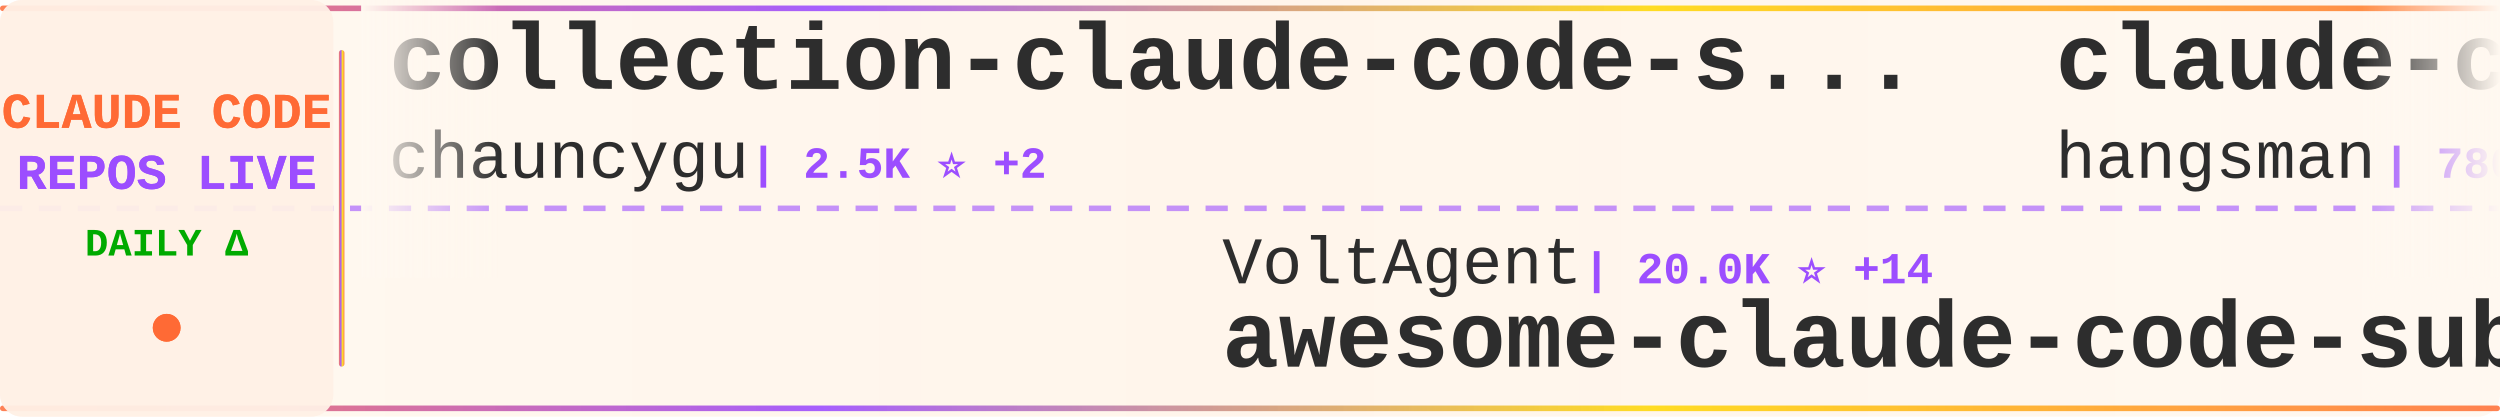
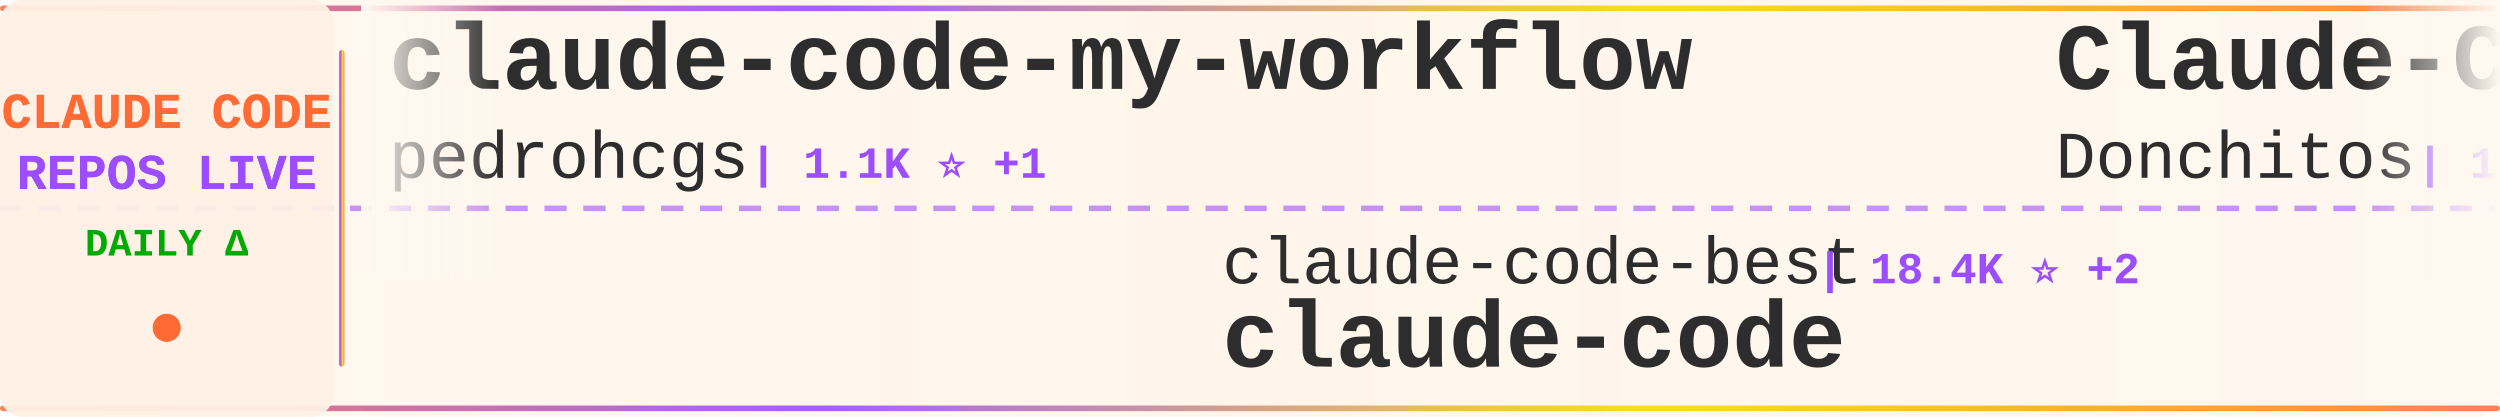
<svg xmlns="http://www.w3.org/2000/svg" width="900" height="150">
  <defs>
    <linearGradient id="tickerBg" x1="0%" y1="0%" x2="100%" y2="0%">
      <stop offset="0%" style="stop-color:#fff8f0;stop-opacity:0.98" />
      <stop offset="50%" style="stop-color:#fff5eb;stop-opacity:1" />
      <stop offset="100%" style="stop-color:#fff8f0;stop-opacity:0.98" />
    </linearGradient>
    <linearGradient id="borderGrad" x1="0%" y1="0%" x2="100%" y2="0%">
      <stop offset="0%" style="stop-color:#FF6B35;stop-opacity:0.85">
        <animate attributeName="stop-opacity" values="0.85;1;0.85" dur="2s" repeatCount="indefinite" />
      </stop>
      <stop offset="33%" style="stop-color:#9C4EFF;stop-opacity:0.9">
        <animate attributeName="stop-opacity" values="0.9;1;0.9" dur="2.2s" repeatCount="indefinite" />
      </stop>
      <stop offset="66%" style="stop-color:#FFD700;stop-opacity:0.85">
        <animate attributeName="stop-opacity" values="0.85;1;0.85" dur="1.8s" repeatCount="indefinite" />
      </stop>
      <stop offset="100%" style="stop-color:#FF6B35;stop-opacity:0.85">
        <animate attributeName="stop-opacity" values="0.85;1;0.85" dur="2s" repeatCount="indefinite" />
      </stop>
    </linearGradient>
    <filter id="textGlow">
      <feGaussianBlur stdDeviation="0.15" result="coloredBlur" />
      <feMerge>
        <feMergeNode in="coloredBlur" />
        <feMergeNode in="SourceGraphic" />
      </feMerge>
    </filter>
    <filter id="metricGlow">
      <feGaussianBlur stdDeviation="0.2" result="coloredBlur" />
      <feMerge>
        <feMergeNode in="coloredBlur" />
        <feMergeNode in="SourceGraphic" />
      </feMerge>
    </filter>
    <linearGradient id="leftFade" x1="0%" y1="0%" x2="100%" y2="0%">
      <stop offset="0%" style="stop-color:#fff8f0;stop-opacity:1" />
      <stop offset="100%" style="stop-color:#fff8f0;stop-opacity:0" />
    </linearGradient>
    <linearGradient id="rightFade" x1="0%" y1="0%" x2="100%" y2="0%">
      <stop offset="0%" style="stop-color:#fff8f0;stop-opacity:0" />
      <stop offset="100%" style="stop-color:#fff8f0;stop-opacity:1" />
    </linearGradient>
  </defs>
  <rect width="900" height="150" fill="url(#tickerBg)" rx="8" />
  <rect x="0" y="2" width="900" height="2" fill="url(#borderGrad)" rx="1" />
  <rect x="0" y="146" width="900" height="2" fill="url(#borderGrad)" rx="1" />
  <line x1="0" y1="75" x2="900" y2="75" stroke="#9C4EFF" stroke-width="2" stroke-dasharray="8 6" opacity="0.6" />
  <rect x="0" y="0" width="120" height="150" fill="#fff0e6" opacity="0.95" rx="8" />
  <text x="60" y="46" font-family="'Courier New', monospace" font-size="18" font-weight="bold" fill="#FF6B35" text-anchor="middle" filter="url(#textGlow)">
    CLAUDE CODE
  </text>
  <text x="60" y="68" font-family="'Courier New', monospace" font-size="18" font-weight="bold" fill="#9C4EFF" text-anchor="middle" filter="url(#textGlow)">
    REPOS LIVE
  </text>
  <text x="60" y="92" font-family="'Courier New', monospace" font-size="14" font-weight="bold" fill="#00aa00" text-anchor="middle">
    DAILY Δ
  </text>
  <circle cx="60" cy="118" r="5" fill="#FF6B35" filter="url(#metricGlow)">
    <animate attributeName="r" values="4;6;4" dur="1.5s" repeatCount="indefinite" />
    <animate attributeName="opacity" values="0.6;1;0.6" dur="1.5s" repeatCount="indefinite" />
  </circle>
  <rect x="122" y="18" width="2" height="114" fill="url(#borderGrad)" rx="1" />
  <clipPath id="tickerClip">
    <rect x="130" y="0" width="770" height="150" />
  </clipPath>
  <g clip-path="url(#tickerClip)">
    <g id="tickerItems">
      <animateTransform attributeName="transform" attributeType="XML" type="translate" from="0 0" to="-3000 0" dur="54s" repeatCount="indefinite" />
      <g transform="translate(0, 0)">
-         <text x="140" y="32" font-family="'Courier New', monospace" font-size="34" font-weight="bold" fill="#2d2d2d">collection-claude-code-s...</text>
-         <text x="140" y="64" font-family="'Courier New', monospace" font-size="24" font-weight="normal" fill="#2d2d2d" opacity="1.0">chauncygu</text>
-         <text x="270" y="64" font-family="'Courier New', monospace" font-size="16" font-weight="bold" fill="#9C4EFF"> | 2.5K ⭐ +2</text>
+         <text x="140" y="32" font-family="'Courier New', monospace" font-size="34" font-weight="bold" fill="#2d2d2d">claude-code-my-workflow</text>
+         <text x="140" y="64" font-family="'Courier New', monospace" font-size="24" font-weight="normal" fill="#2d2d2d" opacity="1.0">pedrohcgs</text>
+         <text x="270" y="64" font-family="'Courier New', monospace" font-size="16" font-weight="bold" fill="#9C4EFF"> | 1.1K ⭐ +1</text>
      </g>
      <g transform="translate(300, 0)">
-         <text x="140" y="102" font-family="'Courier New', monospace" font-size="24" font-weight="normal" fill="#2d2d2d" opacity="1.0">VoltAgent</text>
-         <text x="270" y="102" font-family="'Courier New', monospace" font-size="16" font-weight="bold" fill="#9C4EFF"> | 20.0K ⭐ +14</text>
-         <text x="140" y="132" font-family="'Courier New', monospace" font-size="34" font-weight="bold" fill="#2d2d2d">awesome-claude-code-suba...</text>
+         <text x="140" y="102" font-family="'Courier New', monospace" font-size="24" font-weight="normal" fill="#2d2d2d" opacity="1.0">claude-code-best</text>
+         <text x="354" y="102" font-family="'Courier New', monospace" font-size="16" font-weight="bold" fill="#9C4EFF"> | 18.4K ⭐ +2</text>
+         <text x="140" y="132" font-family="'Courier New', monospace" font-size="34" font-weight="bold" fill="#2d2d2d">claude-code</text>
      </g>
      <g transform="translate(600, 0)">
-         <text x="140" y="32" font-family="'Courier New', monospace" font-size="34" font-weight="bold" fill="#2d2d2d">claude-code-source</text>
-         <text x="140" y="64" font-family="'Courier New', monospace" font-size="24" font-weight="normal" fill="#2d2d2d" opacity="1.0">hangsman</text>
-         <text x="258" y="64" font-family="'Courier New', monospace" font-size="16" font-weight="bold" fill="#9C4EFF"> | 780 ⭐ +1</text>
+         <text x="140" y="32" font-family="'Courier New', monospace" font-size="34" font-weight="bold" fill="#2d2d2d">Claude-Code-Game-Studios</text>
+         <text x="140" y="64" font-family="'Courier New', monospace" font-size="24" font-weight="normal" fill="#2d2d2d" opacity="1.0">Donchitos</text>
+         <text x="270" y="64" font-family="'Courier New', monospace" font-size="16" font-weight="bold" fill="#9C4EFF"> | 19.1K ⭐ +13</text>
      </g>
      <g transform="translate(900, 0)">
-         <text x="140" y="102" font-family="'Courier New', monospace" font-size="24" font-weight="normal" fill="#2d2d2d" opacity="1.0">Pimzino</text>
-         <text x="246" y="102" font-family="'Courier New', monospace" font-size="16" font-weight="bold" fill="#9C4EFF"> | 3.7K ⭐ +1</text>
-         <text x="140" y="132" font-family="'Courier New', monospace" font-size="34" font-weight="bold" fill="#2d2d2d">claude-code-spec-workflo...</text>
+         <text x="140" y="102" font-family="'Courier New', monospace" font-size="24" font-weight="normal" fill="#2d2d2d" opacity="1.0">multica-ai</text>
+         <text x="282" y="102" font-family="'Courier New', monospace" font-size="16" font-weight="bold" fill="#9C4EFF"> | 134.0K ⭐ +227</text>
+         <text x="140" y="132" font-family="'Courier New', monospace" font-size="34" font-weight="bold" fill="#2d2d2d">andrej-karpathy-skills</text>
      </g>
      <g transform="translate(1200, 0)">
-         <text x="140" y="32" font-family="'Courier New', monospace" font-size="34" font-weight="bold" fill="#2d2d2d">claude_code_src</text>
-         <text x="140" y="64" font-family="'Courier New', monospace" font-size="24" font-weight="normal" fill="#2d2d2d" opacity="1.0">ponponon</text>
-         <text x="258" y="64" font-family="'Courier New', monospace" font-size="16" font-weight="bold" fill="#9C4EFF"> | 2.2K ⭐ +3</text>
-       </g>
-       <g transform="translate(1500, 0)">
-         <text x="140" y="102" font-family="'Courier New', monospace" font-size="24" font-weight="normal" fill="#2d2d2d" opacity="1.0">nanocoai</text>
-         <text x="258" y="102" font-family="'Courier New', monospace" font-size="16" font-weight="bold" fill="#9C4EFF"> | 29.0K ⭐ +11</text>
-         <text x="140" y="132" font-family="'Courier New', monospace" font-size="34" font-weight="bold" fill="#2d2d2d">nanoclaw</text>
-       </g>
-       <g transform="translate(1800, 0)">
-         <text x="140" y="32" font-family="'Courier New', monospace" font-size="34" font-weight="bold" fill="#2d2d2d">claude-code-tips</text>
-         <text x="140" y="64" font-family="'Courier New', monospace" font-size="24" font-weight="normal" fill="#2d2d2d" opacity="1.0">ykdojo</text>
-         <text x="234" y="64" font-family="'Courier New', monospace" font-size="16" font-weight="bold" fill="#9C4EFF"> | 8.3K ⭐ +2</text>
-       </g>
-       <g transform="translate(2100, 0)">
-         <text x="140" y="102" font-family="'Courier New', monospace" font-size="24" font-weight="normal" fill="#2d2d2d" opacity="1.0">luongnv89</text>
-         <text x="270" y="102" font-family="'Courier New', monospace" font-size="16" font-weight="bold" fill="#9C4EFF"> | 33.3K ⭐ +38</text>
-         <text x="140" y="132" font-family="'Courier New', monospace" font-size="34" font-weight="bold" fill="#2d2d2d">claude-howto</text>
-       </g>
-       <g transform="translate(2400, 0)">
        <text x="140" y="32" font-family="'Courier New', monospace" font-size="34" font-weight="bold" fill="#2d2d2d">claude-code-source-build</text>
        <text x="140" y="64" font-family="'Courier New', monospace" font-size="24" font-weight="normal" fill="#2d2d2d" opacity="1.0">andrew-kramer-inno</text>
        <text x="378" y="64" font-family="'Courier New', monospace" font-size="16" font-weight="bold" fill="#9C4EFF"> | 589 ⭐</text>
      </g>
+       <g transform="translate(1500, 0)">
+         <text x="140" y="102" font-family="'Courier New', monospace" font-size="24" font-weight="normal" fill="#2d2d2d" opacity="1.0">anthropics</text>
+         <text x="282" y="102" font-family="'Courier New', monospace" font-size="16" font-weight="bold" fill="#9C4EFF"> | 124.4K ⭐ +34</text>
+         <text x="140" y="132" font-family="'Courier New', monospace" font-size="34" font-weight="bold" fill="#2d2d2d">claude-code</text>
+       </g>
+       <g transform="translate(1800, 0)">
+         <text x="140" y="32" font-family="'Courier New', monospace" font-size="34" font-weight="bold" fill="#2d2d2d">claude-code-rev</text>
+         <text x="140" y="64" font-family="'Courier New', monospace" font-size="24" font-weight="normal" fill="#2d2d2d" opacity="1.0">oboard</text>
+         <text x="234" y="64" font-family="'Courier New', monospace" font-size="16" font-weight="bold" fill="#9C4EFF"> | 3.1K ⭐</text>
+       </g>
+       <g transform="translate(2100, 0)">
+         <text x="140" y="102" font-family="'Courier New', monospace" font-size="24" font-weight="normal" fill="#2d2d2d" opacity="1.0">guanshan</text>
+         <text x="258" y="102" font-family="'Courier New', monospace" font-size="16" font-weight="bold" fill="#9C4EFF"> | 59 ⭐</text>
+         <text x="140" y="132" font-family="'Courier New', monospace" font-size="34" font-weight="bold" fill="#2d2d2d">ClaudeCode</text>
+       </g>
+       <g transform="translate(2400, 0)">
+         <text x="140" y="32" font-family="'Courier New', monospace" font-size="34" font-weight="bold" fill="#2d2d2d">claude-code-tudou</text>
+         <text x="140" y="64" font-family="'Courier New', monospace" font-size="24" font-weight="normal" fill="#2d2d2d" opacity="1.0">AICoderTudou</text>
+         <text x="306" y="64" font-family="'Courier New', monospace" font-size="16" font-weight="bold" fill="#9C4EFF"> | 501 ⭐</text>
+       </g>
      <g transform="translate(2700, 0)">
-         <text x="140" y="102" font-family="'Courier New', monospace" font-size="24" font-weight="normal" fill="#2d2d2d" opacity="1.0">fuergaosi233</text>
-         <text x="306" y="102" font-family="'Courier New', monospace" font-size="16" font-weight="bold" fill="#9C4EFF"> | 2.6K ⭐ +1</text>
+         <text x="140" y="102" font-family="'Courier New', monospace" font-size="24" font-weight="normal" fill="#2d2d2d" opacity="1.0">1rgs</text>
+         <text x="210" y="102" font-family="'Courier New', monospace" font-size="16" font-weight="bold" fill="#9C4EFF"> | 3.6K ⭐ +3</text>
        <text x="140" y="132" font-family="'Courier New', monospace" font-size="34" font-weight="bold" fill="#2d2d2d">claude-code-proxy</text>
      </g>
      <g transform="translate(3000, 0)">
-         <text x="140" y="32" font-family="'Courier New', monospace" font-size="34" font-weight="bold" fill="#2d2d2d">collection-claude-code-s...</text>
-         <text x="140" y="64" font-family="'Courier New', monospace" font-size="24" font-weight="normal" fill="#2d2d2d" opacity="1.0">chauncygu</text>
-         <text x="270" y="64" font-family="'Courier New', monospace" font-size="16" font-weight="bold" fill="#9C4EFF"> | 2.5K ⭐ +2</text>
+         <text x="140" y="32" font-family="'Courier New', monospace" font-size="34" font-weight="bold" fill="#2d2d2d">claude-code-my-workflow</text>
+         <text x="140" y="64" font-family="'Courier New', monospace" font-size="24" font-weight="normal" fill="#2d2d2d" opacity="1.0">pedrohcgs</text>
+         <text x="270" y="64" font-family="'Courier New', monospace" font-size="16" font-weight="bold" fill="#9C4EFF"> | 1.1K ⭐ +1</text>
      </g>
      <g transform="translate(3300, 0)">
-         <text x="140" y="102" font-family="'Courier New', monospace" font-size="24" font-weight="normal" fill="#2d2d2d" opacity="1.0">VoltAgent</text>
-         <text x="270" y="102" font-family="'Courier New', monospace" font-size="16" font-weight="bold" fill="#9C4EFF"> | 20.0K ⭐ +14</text>
-         <text x="140" y="132" font-family="'Courier New', monospace" font-size="34" font-weight="bold" fill="#2d2d2d">awesome-claude-code-suba...</text>
+         <text x="140" y="102" font-family="'Courier New', monospace" font-size="24" font-weight="normal" fill="#2d2d2d" opacity="1.0">claude-code-best</text>
+         <text x="354" y="102" font-family="'Courier New', monospace" font-size="16" font-weight="bold" fill="#9C4EFF"> | 18.4K ⭐ +2</text>
+         <text x="140" y="132" font-family="'Courier New', monospace" font-size="34" font-weight="bold" fill="#2d2d2d">claude-code</text>
      </g>
      <g transform="translate(3600, 0)">
-         <text x="140" y="32" font-family="'Courier New', monospace" font-size="34" font-weight="bold" fill="#2d2d2d">claude-code-source</text>
-         <text x="140" y="64" font-family="'Courier New', monospace" font-size="24" font-weight="normal" fill="#2d2d2d" opacity="1.0">hangsman</text>
-         <text x="258" y="64" font-family="'Courier New', monospace" font-size="16" font-weight="bold" fill="#9C4EFF"> | 780 ⭐ +1</text>
+         <text x="140" y="32" font-family="'Courier New', monospace" font-size="34" font-weight="bold" fill="#2d2d2d">Claude-Code-Game-Studios</text>
+         <text x="140" y="64" font-family="'Courier New', monospace" font-size="24" font-weight="normal" fill="#2d2d2d" opacity="1.0">Donchitos</text>
+         <text x="270" y="64" font-family="'Courier New', monospace" font-size="16" font-weight="bold" fill="#9C4EFF"> | 19.1K ⭐ +13</text>
      </g>
      <g transform="translate(3900, 0)">
-         <text x="140" y="102" font-family="'Courier New', monospace" font-size="24" font-weight="normal" fill="#2d2d2d" opacity="1.0">Pimzino</text>
-         <text x="246" y="102" font-family="'Courier New', monospace" font-size="16" font-weight="bold" fill="#9C4EFF"> | 3.7K ⭐ +1</text>
-         <text x="140" y="132" font-family="'Courier New', monospace" font-size="34" font-weight="bold" fill="#2d2d2d">claude-code-spec-workflo...</text>
+         <text x="140" y="102" font-family="'Courier New', monospace" font-size="24" font-weight="normal" fill="#2d2d2d" opacity="1.0">multica-ai</text>
+         <text x="282" y="102" font-family="'Courier New', monospace" font-size="16" font-weight="bold" fill="#9C4EFF"> | 134.0K ⭐ +227</text>
+         <text x="140" y="132" font-family="'Courier New', monospace" font-size="34" font-weight="bold" fill="#2d2d2d">andrej-karpathy-skills</text>
      </g>
    </g>
  </g>
  <rect x="130" y="0" width="50" height="100" fill="url(#leftFade)" />
  <rect x="850" y="0" width="50" height="100" fill="url(#rightFade)" />
</svg>
